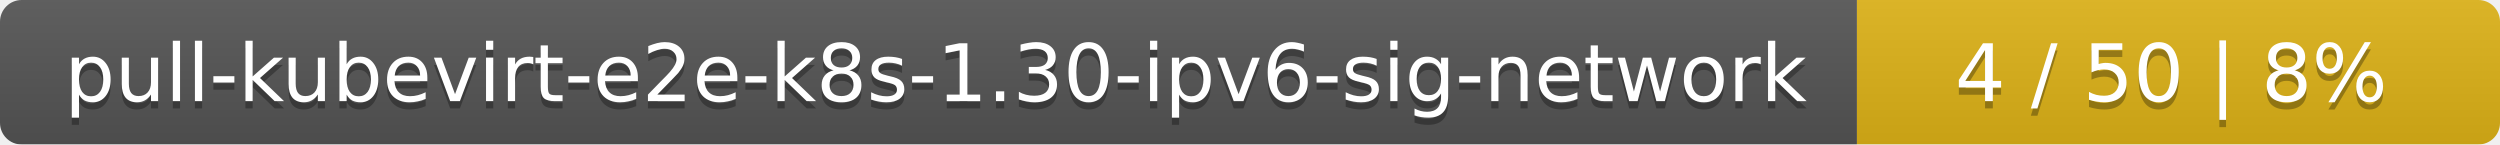
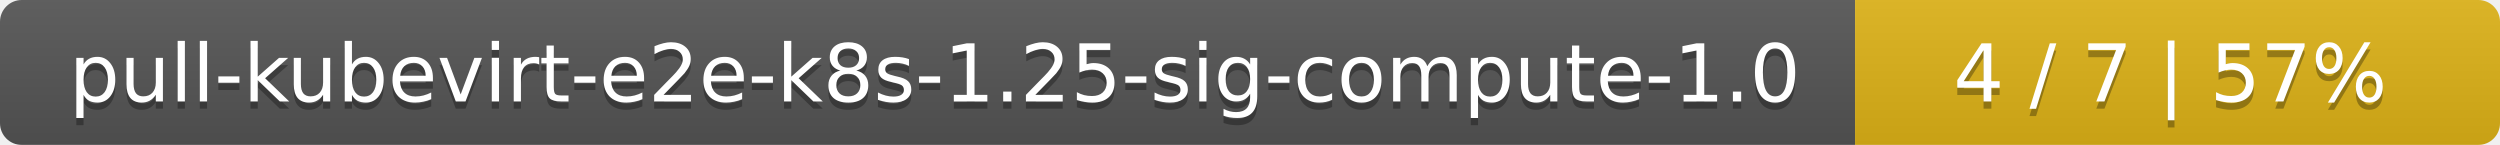
- <svg xmlns="http://www.w3.org/2000/svg" width="346" height="20">
+ <svg xmlns="http://www.w3.org/2000/svg" width="345" height="20">
  <linearGradient id="smooth" x2="0" y2="100%">
    <stop offset="0" stop-color="#bbb" stop-opacity=".1" />
    <stop offset="1" stop-opacity=".1" />
  </linearGradient>
  <mask id="round">
-     <rect width="346" height="20" rx="3" fill="#fff" />
+     <rect width="345" height="20" rx="3" fill="#fff" />
  </mask>
  <g mask="url(#round)">
-     <rect width="257" height="20" fill="#555" />
-     <rect x="257" width="89" height="20" fill="#dfb317" />
-     <rect width="346" height="20" fill="url(#smooth)" />
+     <rect width="256" height="20" fill="#555" />
+     <rect x="256" width="89" height="20" fill="#dfb317" />
+     <rect width="345" height="20" fill="url(#smooth)" />
  </g>
  <g fill="#fff" text-anchor="middle" font-family="DejaVu Sans,Verdana,Geneva,sans-serif" font-size="11">
-     <text x="129.5" y="15" fill="#010101" fill-opacity=".3">pull-kubevirt-e2e-k8s-1.30-ipv6-sig-network</text>
-     <text x="129.5" y="14">pull-kubevirt-e2e-k8s-1.30-ipv6-sig-network</text>
-     <text x="300.5" y="15" fill="#010101" fill-opacity=".3">4 / 50    |    8%</text>
-     <text x="300.5" y="14">4 / 50    |    8%</text>
+     <text x="129" y="15" fill="#010101" fill-opacity=".3">pull-kubevirt-e2e-k8s-1.25-sig-compute-1.0</text>
+     <text x="129" y="14">pull-kubevirt-e2e-k8s-1.25-sig-compute-1.0</text>
+     <text x="299.5" y="15" fill="#010101" fill-opacity=".3">4 / 7    |    57%</text>
+     <text x="299.5" y="14">4 / 7    |    57%</text>
  </g>
</svg>
